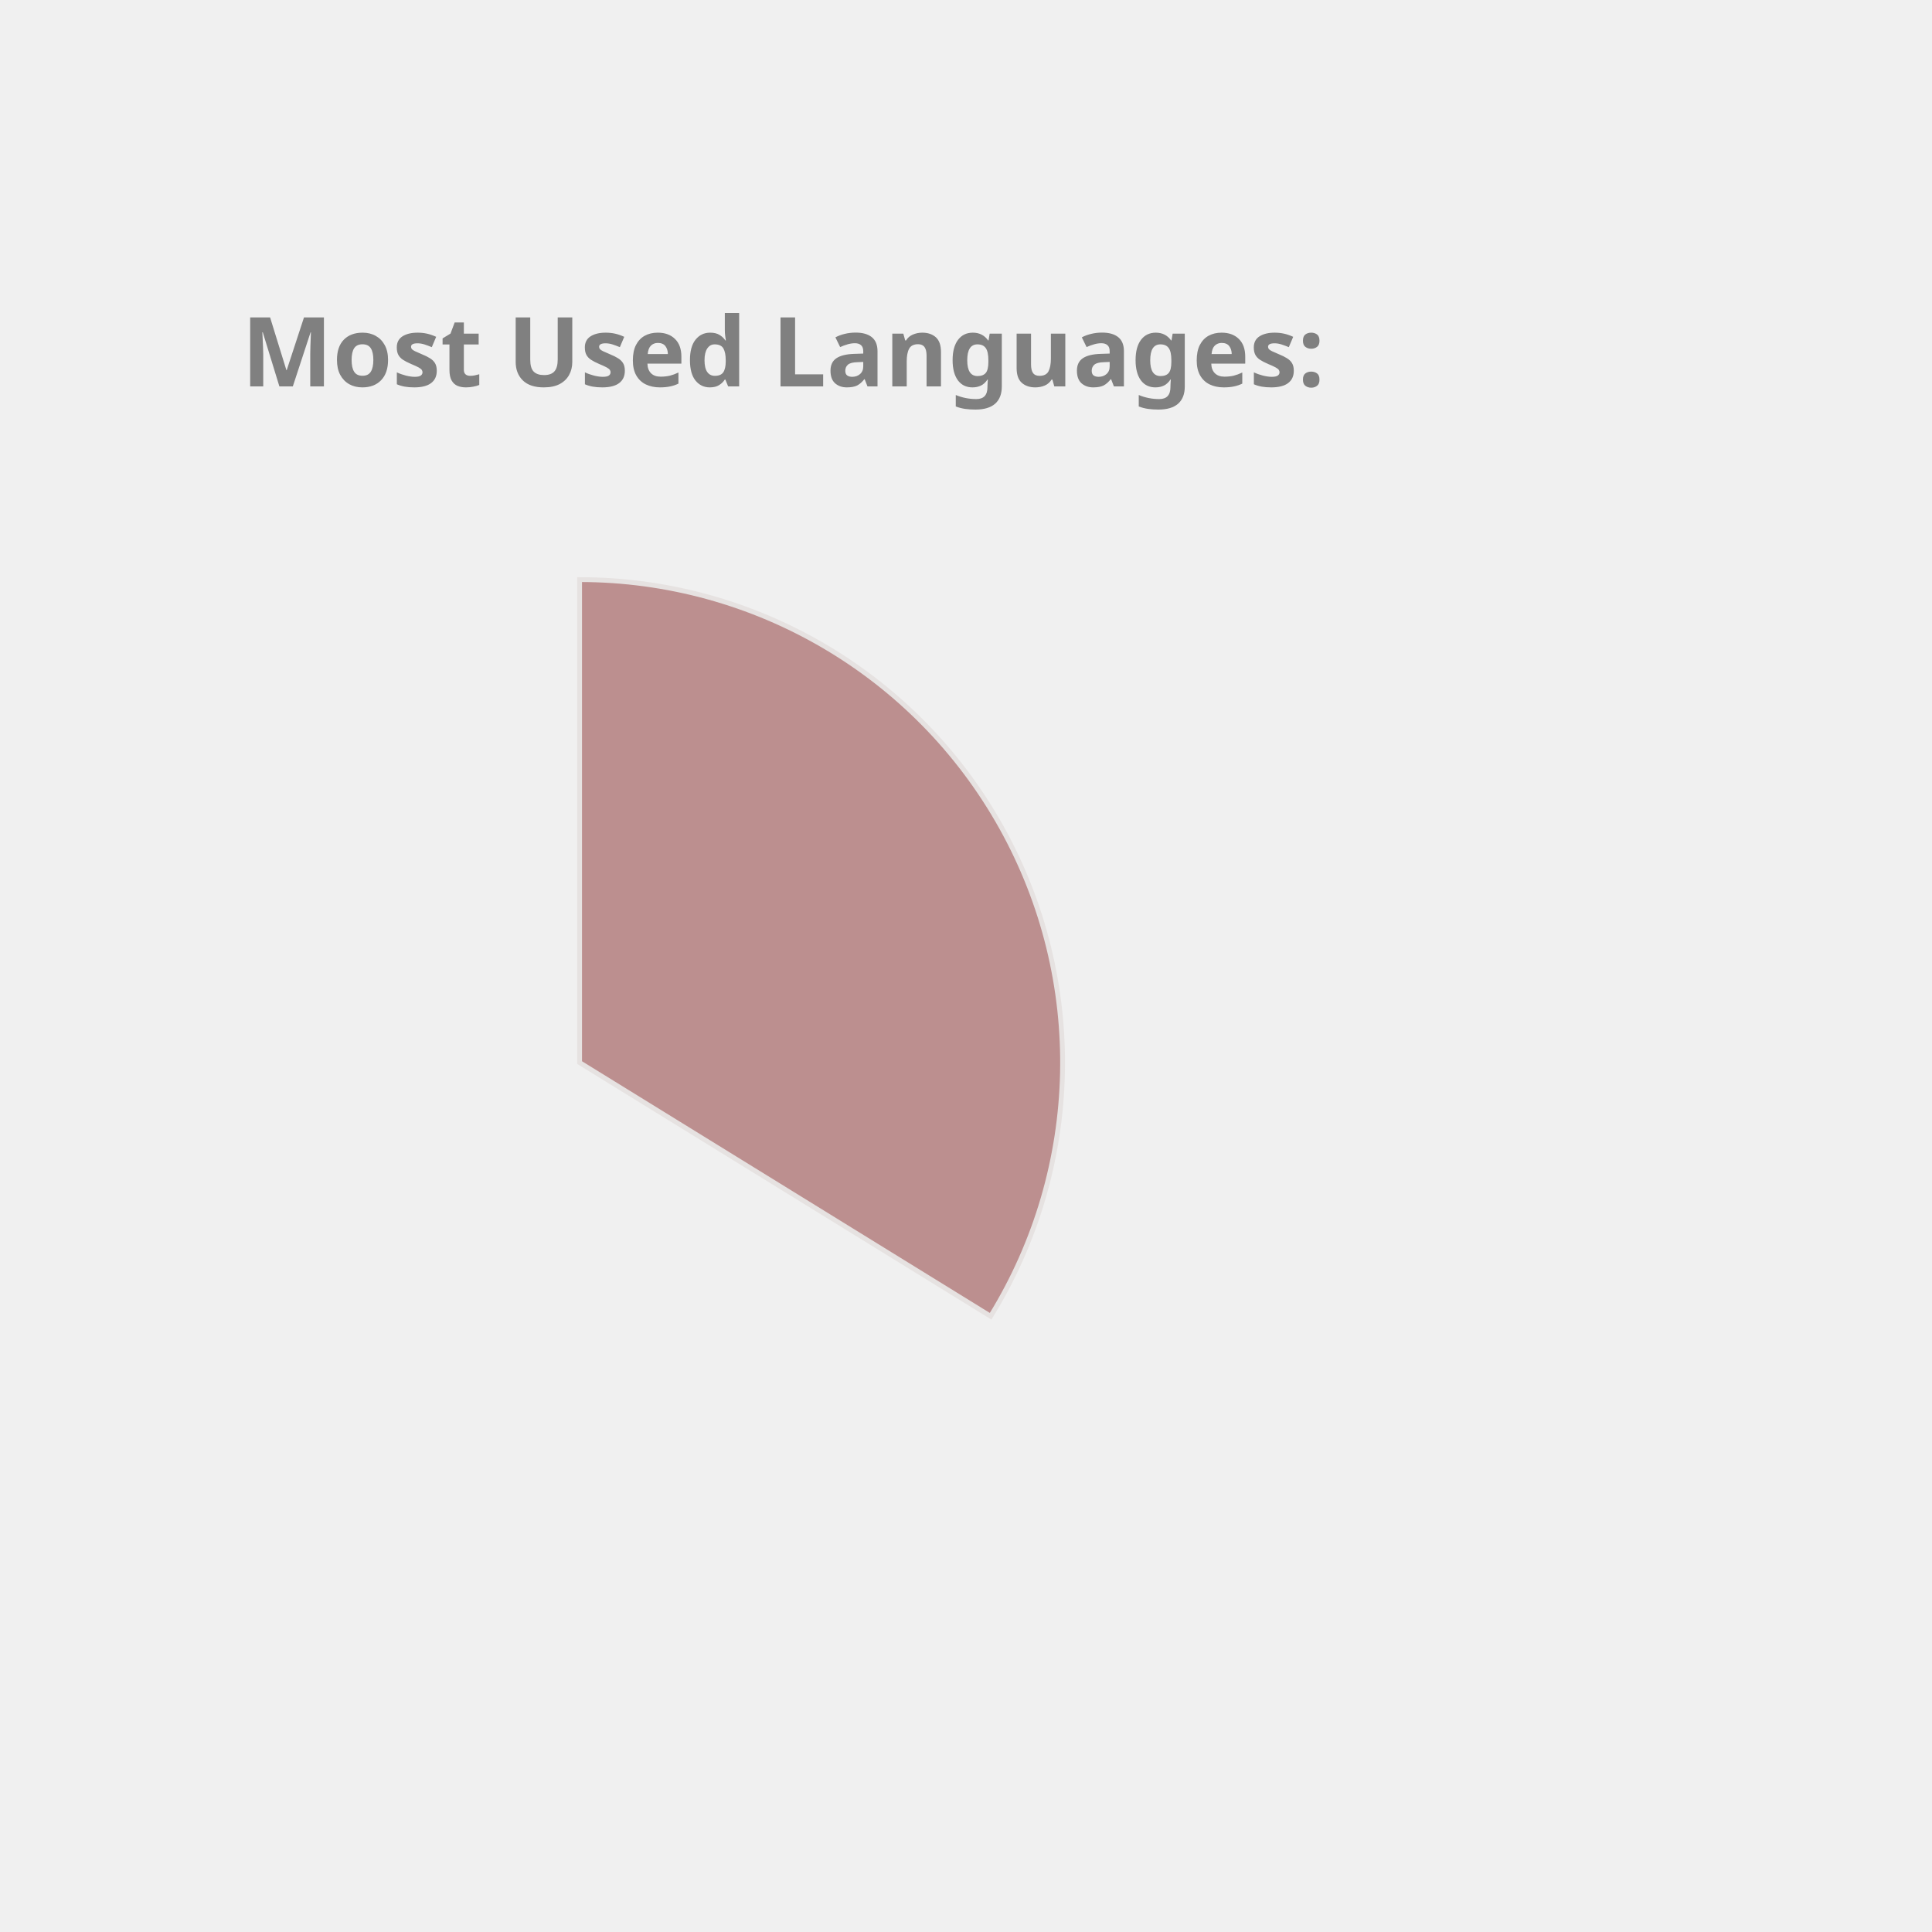
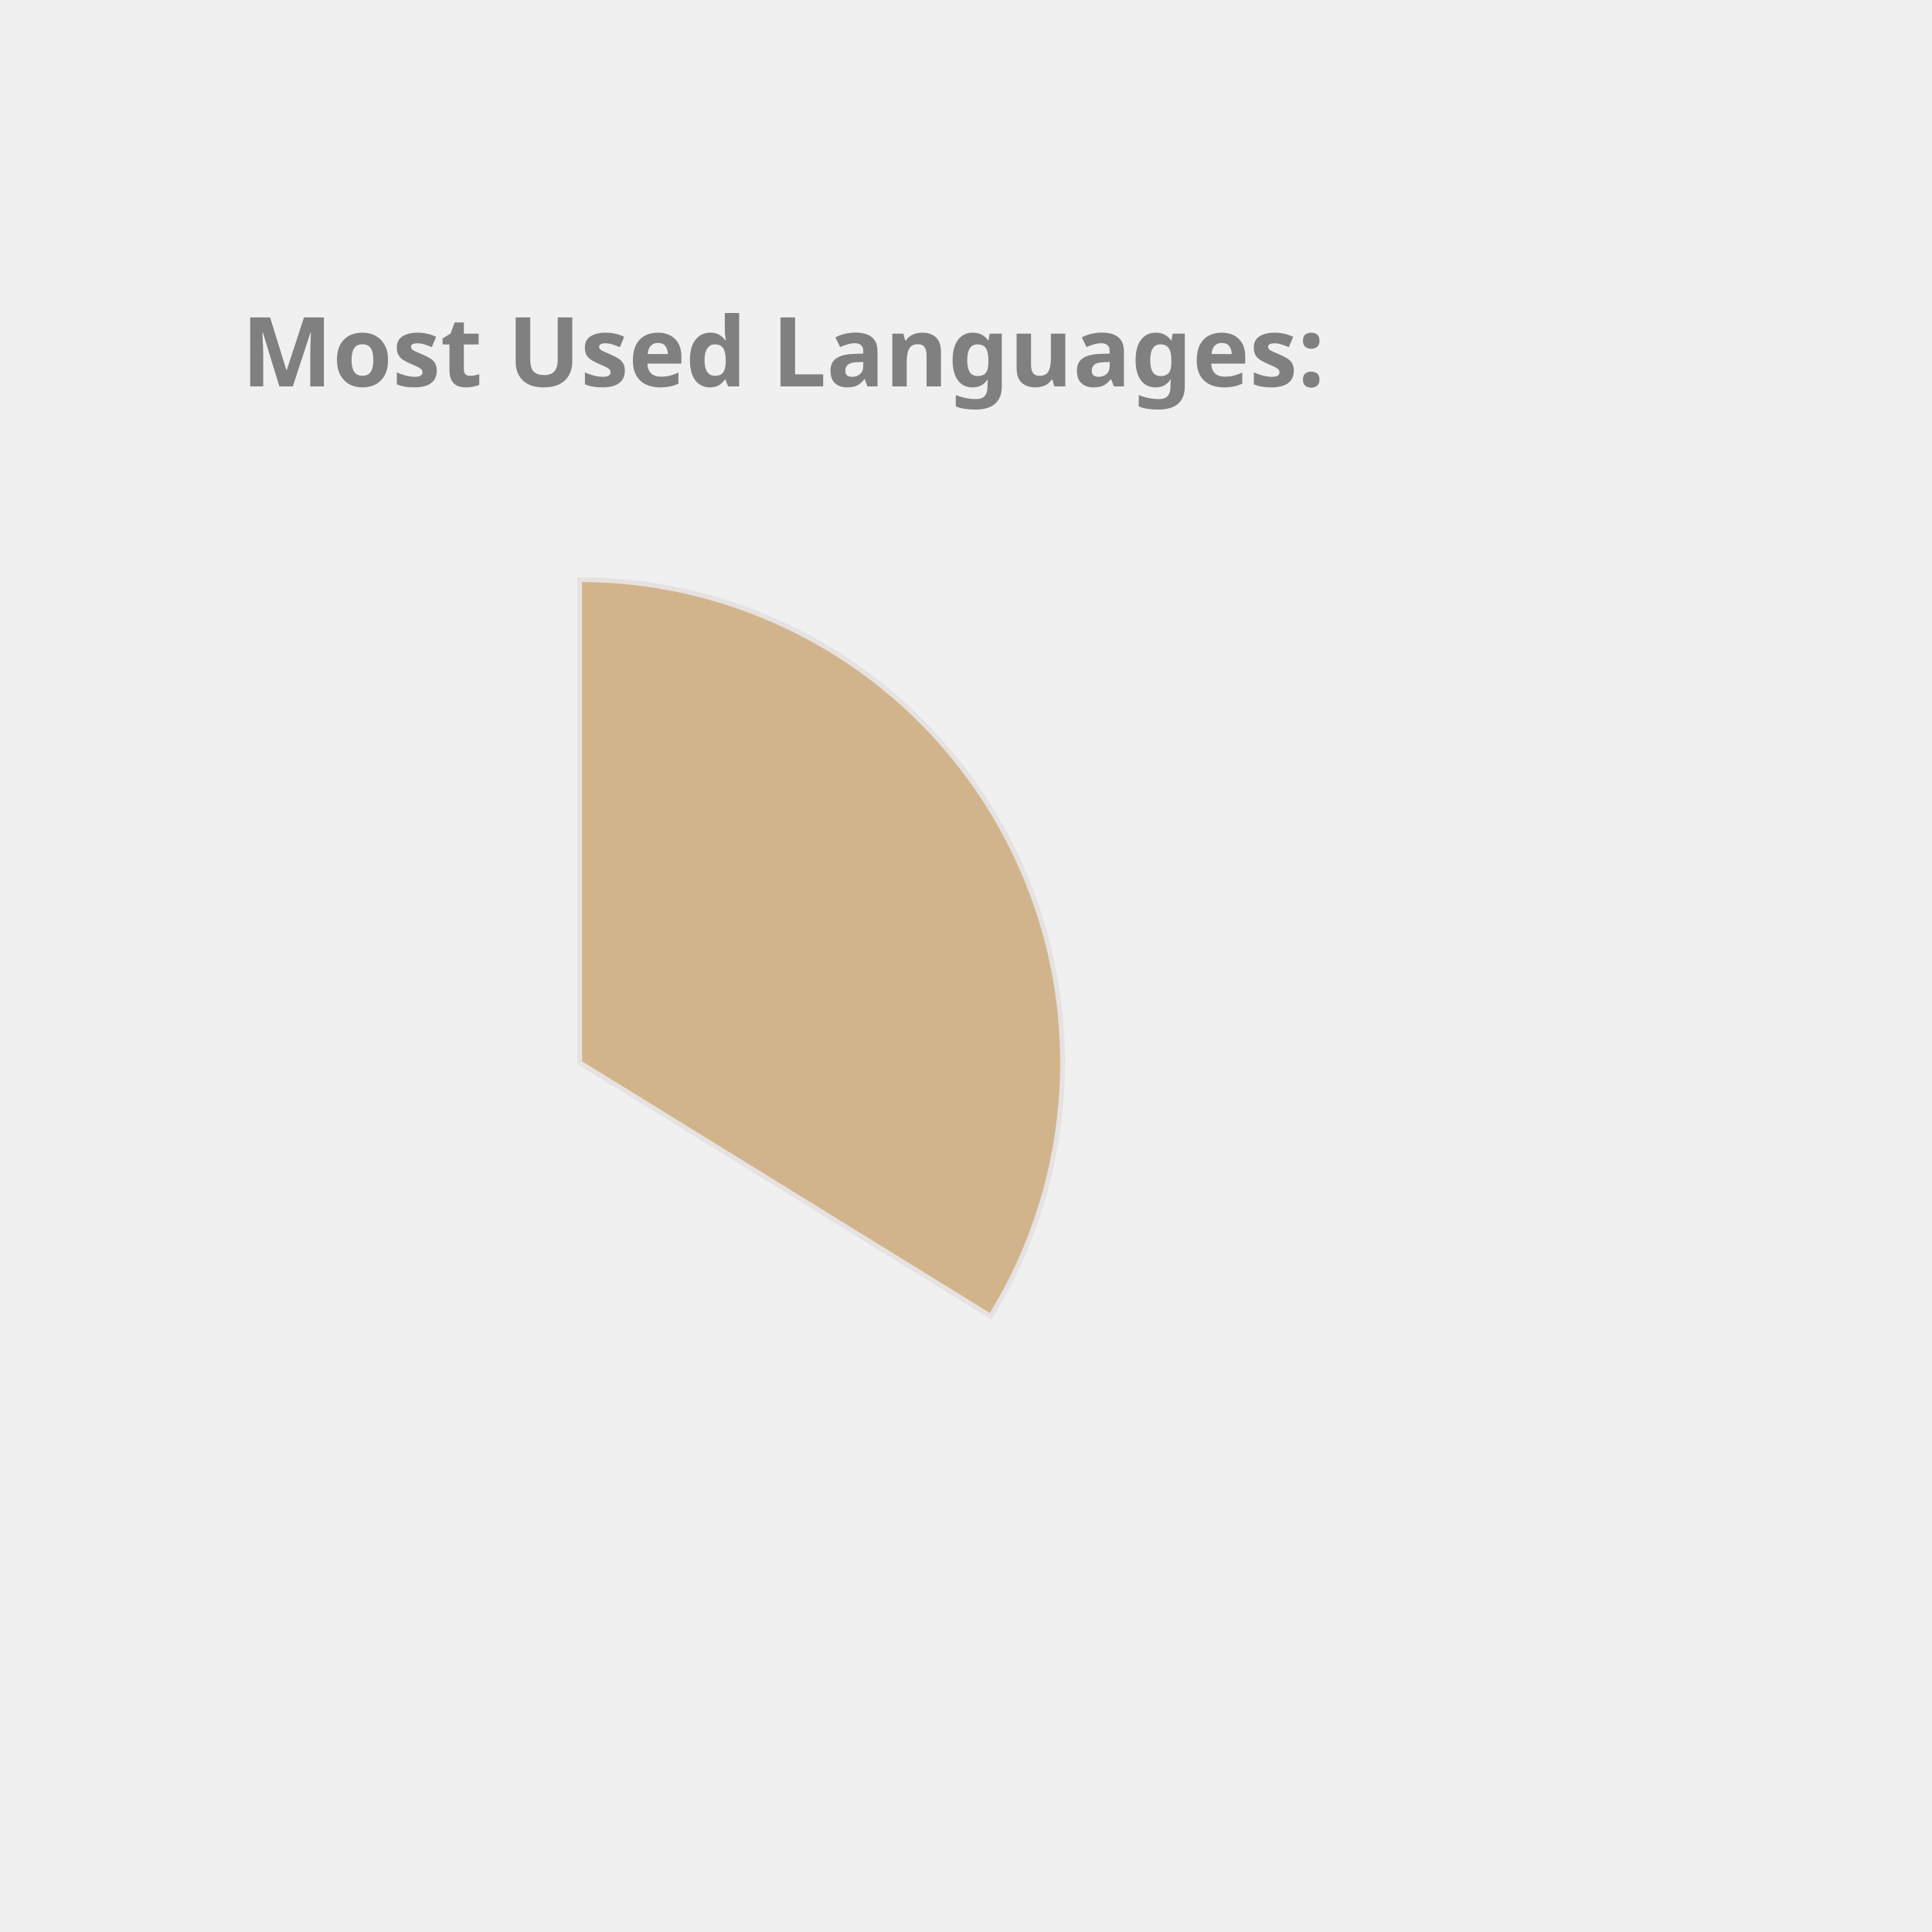
<svg xmlns="http://www.w3.org/2000/svg" height="350px" width="350px" viewBox="0 0 400 400">
  <style> 
        .label {
                font: bold 20px sans-serif;
                color: #404040;
                -webkit-text-stroke: 1px white;
        }

        path {
                stroke: #E6E2E1;
                stroke-width: 1px;
                transform: translate(60px, 100px);
        }

        .path_1 {
                animation: fadeIn 5s linear forwards;
        }

        .path_2 {
                transform: scale(0);
                animation: fadeIn 5s linear forwards 5s;
        }


        
        .path_3 {
                transform: scale(0);
                animation: fadeIn 5s linear forwards 10s;
        }


        .path_4 {
                transform: scale(0);
                animation: fadeIn 5s linear forwards 15s;
        }

        .path_5 {
                transform: scale(0);
                animation: fadeIn 5s linear forwards 20s;
        }

        .path_6 {
                transform: scale(0);
                animation: fadeIn 5s linear forwards 25s;
        }

        .path_7 {
                transform: scale(0);
                animation: fadeIn 5s linear forwards 30s;
        }

        .path_8 {
                transform: scale(0);
                animation: fadeIn 5s linear forwards 35s;
        }

        .path_9 {
                transform: scale(0);
                animation: fadeIn 5s linear forwards 40s;
        }

        .path_10 {
                transform: scale(0);
                animation: fadeIn 5s linear forwards 45s;
        }

        @keyframes fadeIn {
                0% {                        
                        transform: translate(250px, 300px) rotate(0deg) scale(0);
                        
                }
                50% {
                        transform: translate(150px, 220px) rotate(180deg) scale(0.5);
                        
                }
                
                100% {
                        transform: translate(60px, 120px) rotate(360deg) scale(1);
                        
                }
        }
        .txt_1 {
                opacity: 0;
                animation: txtShow 5s linear forwards 0s;
        }

        .txt_2 {
                opacity: 0;
                animation: txtShow 5s linear forwards 5s;
        }

        .txt_3 {
                opacity: 0;
                animation: txtShow 5s linear forwards 10s;
        }

        .txt_4 {
                opacity: 0;
                animation: txtShow 5s linear forwards 15s;
        }

        .txt_5 {
                opacity: 0;
                animation: txtShow 5s linear forwards 20s;
        }

        .txt_6 {
                opacity: 0;
                animation: txtShow 5s linear forwards 25s;
        }

        .txt_7 {
                opacity: 0;
                animation: txtShow 5s linear forwards 30s;
        }

        .txt_8 {
                opacity: 0;
                animation: txtShow 5s linear forwards 35s;
        }

        .txt_9 {
                opacity: 0;
                animation: txtShow 5s linear forwards 40s;
        }

        .txt_10 {
                opacity: 0;
                animation: txtShow 5s linear forwards 45s;
        }

        @keyframes txtShow {
                0% {                        
                        opacity: 0;
                        transform: translate(0px, 0px) scale(0);
                }
                100% {
                        opacity: 1;
                        transform: translate(0px, 0px) scale(1);
                        
                }
        }
</style>
-   <path class="path_1" d="M 60,120 L 60,20 A 100,100 0 0 1 145.099,172.517 Z" fill="RosyBrown" stroke="#fff" stroke-width="2" />
-   <text class="txt_1" x="260" y="150" fill="RosyBrown" stroke="RosyBrown" stroke-width="1">JavaScript</text>
-   <path class="path_2" d="M 60,120 L 145.099,172.517 A 100,100 0 0 1 -10.711,190.711 Z" fill="Salmon" stroke="#fff" stroke-width="2" />
-   <text class="txt_2" x="260" y="170" fill="Salmon" stroke="Salmon" stroke-width="1">C++</text>
-   <path class="path_3" d="M 60,120 L -10.711,190.711 A 100,100 0 0 1 -16.244,55.294 Z" fill="Gold" stroke="#fff" stroke-width="2" />
-   <text class="txt_3" x="260" y="190" fill="Gold" stroke="Gold" stroke-width="1">Java</text>
-   <path class="path_4" d="M 60,120 L -16.244,55.294 A 100,100 0 0 1 53.094,20.239 Z" fill="IndianRed" stroke="#fff" stroke-width="2" />
-   <text class="txt_4" x="260" y="210" fill="IndianRed" stroke="IndianRed" stroke-width="1">HTML</text>
-   <path class="path_5" d="M 60,120 L 53.094,20.239 A 100,100 0 0 1 60,20 Z" fill="Tomato" stroke="#fff" stroke-width="2" />
-   <text class="txt_5" x="260" y="230" fill="Tomato" stroke="Tomato" stroke-width="1">CSS</text>
+   <path class="path_1" d="M 60,120 L 60,20 A 100,100 0 0 1 145.099,172.517 Z" fill="Tan" stroke="#fff" stroke-width="2" />
+   <text class="txt_1" x="260" y="150" fill="Tan" stroke="Tan" stroke-width="1">JavaScript</text>
+   <path class="path_2" d="M 60,120 L 145.099,172.517 A 100,100 0 0 1 -10.711,190.711 Z" fill="MediumAquaMarine" stroke="#fff" stroke-width="2" />
+   <text class="txt_2" x="260" y="170" fill="MediumAquaMarine" stroke="MediumAquaMarine" stroke-width="1">C++</text>
+   <path class="path_3" d="M 60,120 L -10.711,190.711 A 100,100 0 0 1 -16.244,55.294 Z" fill="LightSeaGreen" stroke="#fff" stroke-width="2" />
+   <text class="txt_3" x="260" y="190" fill="LightSeaGreen" stroke="LightSeaGreen" stroke-width="1">Java</text>
+   <path class="path_4" d="M 60,120 L -16.244,55.294 A 100,100 0 0 1 53.094,20.239 Z" fill="RoyalBlue" stroke="#fff" stroke-width="2" />
+   <text class="txt_4" x="260" y="210" fill="RoyalBlue" stroke="RoyalBlue" stroke-width="1">HTML</text>
+   <path class="path_5" d="M 60,120 L 53.094,20.239 A 100,100 0 0 1 60,20 Z" fill="Salmon" stroke="#fff" stroke-width="2" />
+   <text class="txt_5" x="260" y="230" fill="Salmon" stroke="Salmon" stroke-width="1">CSS</text>
  <g class="label">
    <text x="50" y="80" fill="grey">Most Used Languages:</text>
  </g>
</svg>
